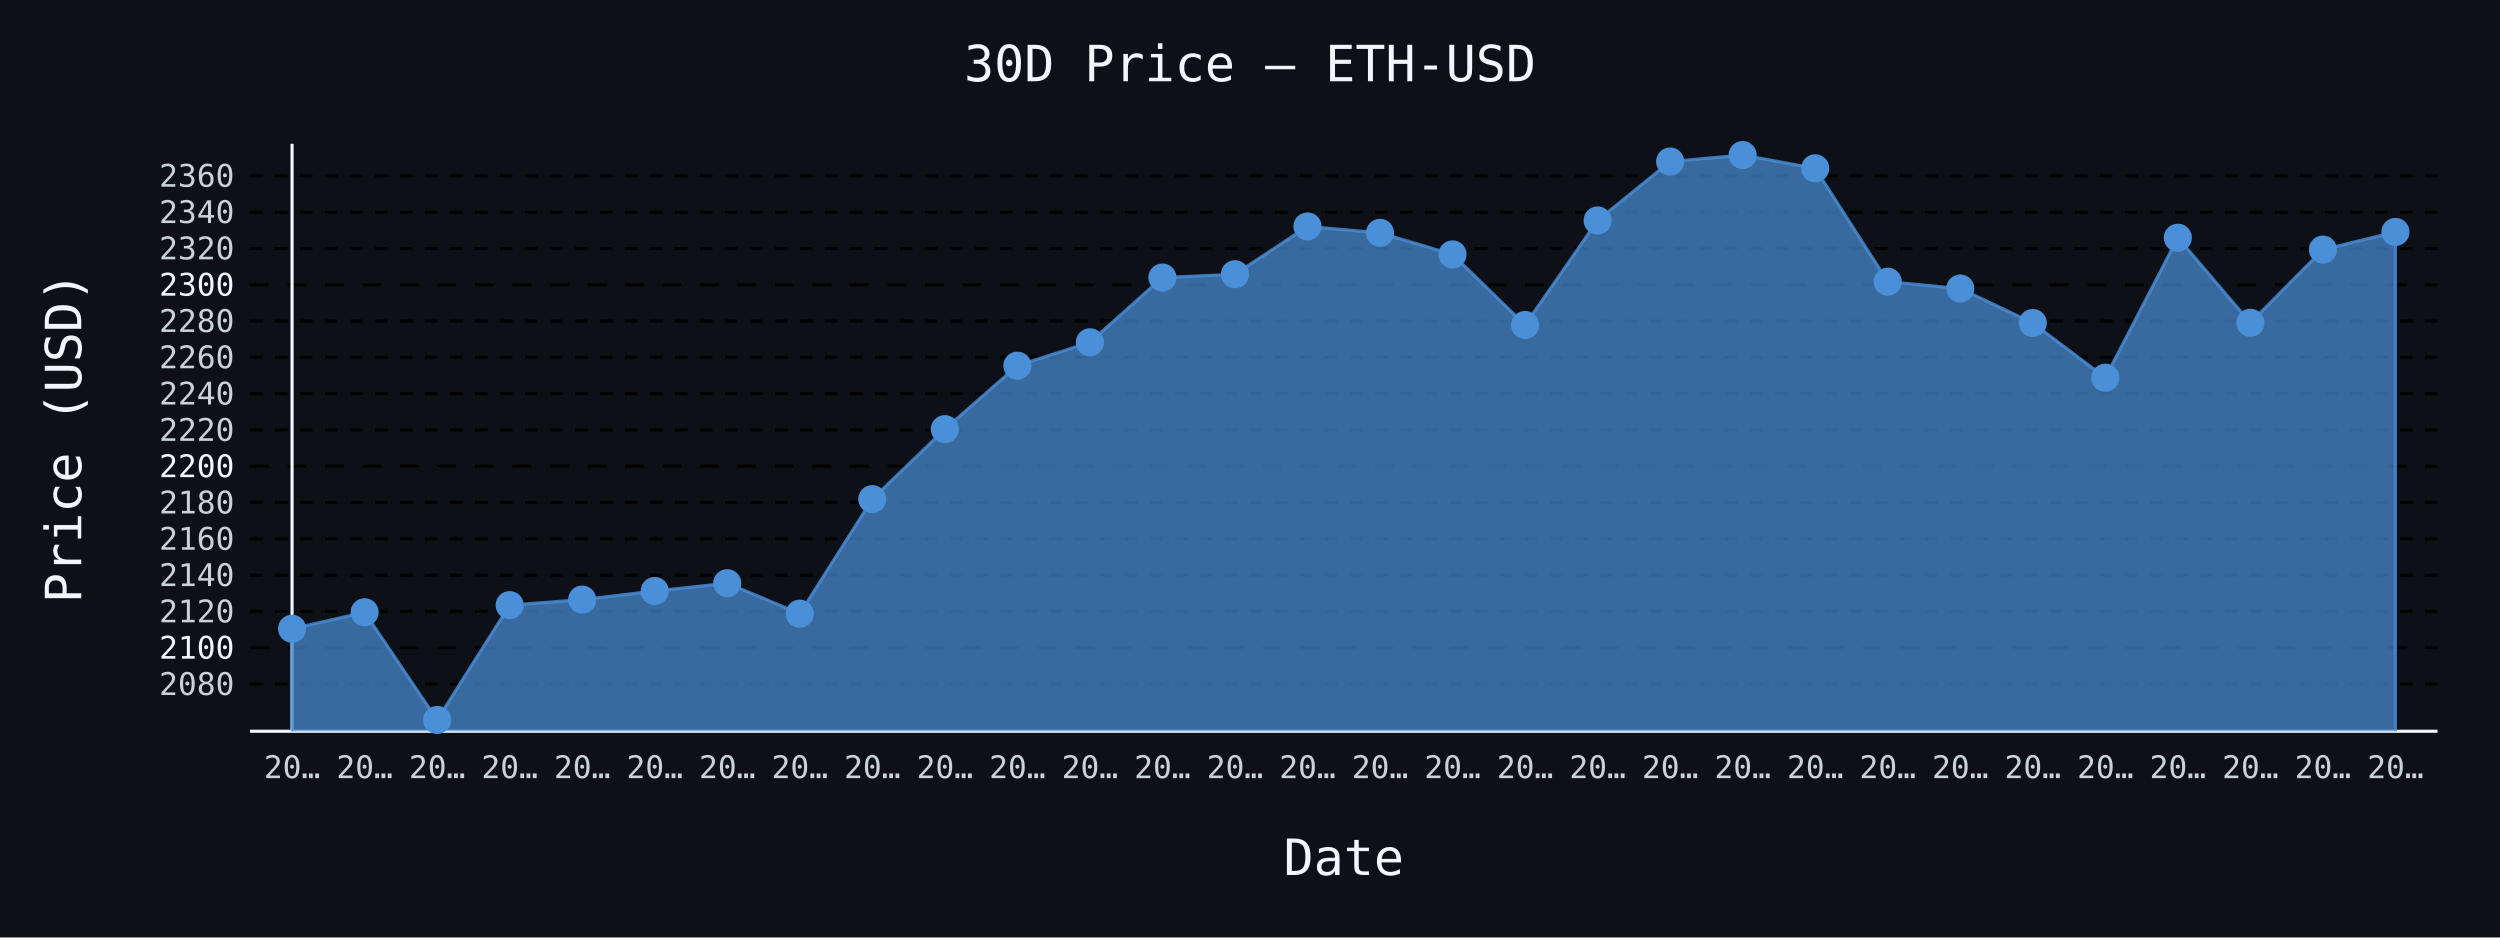
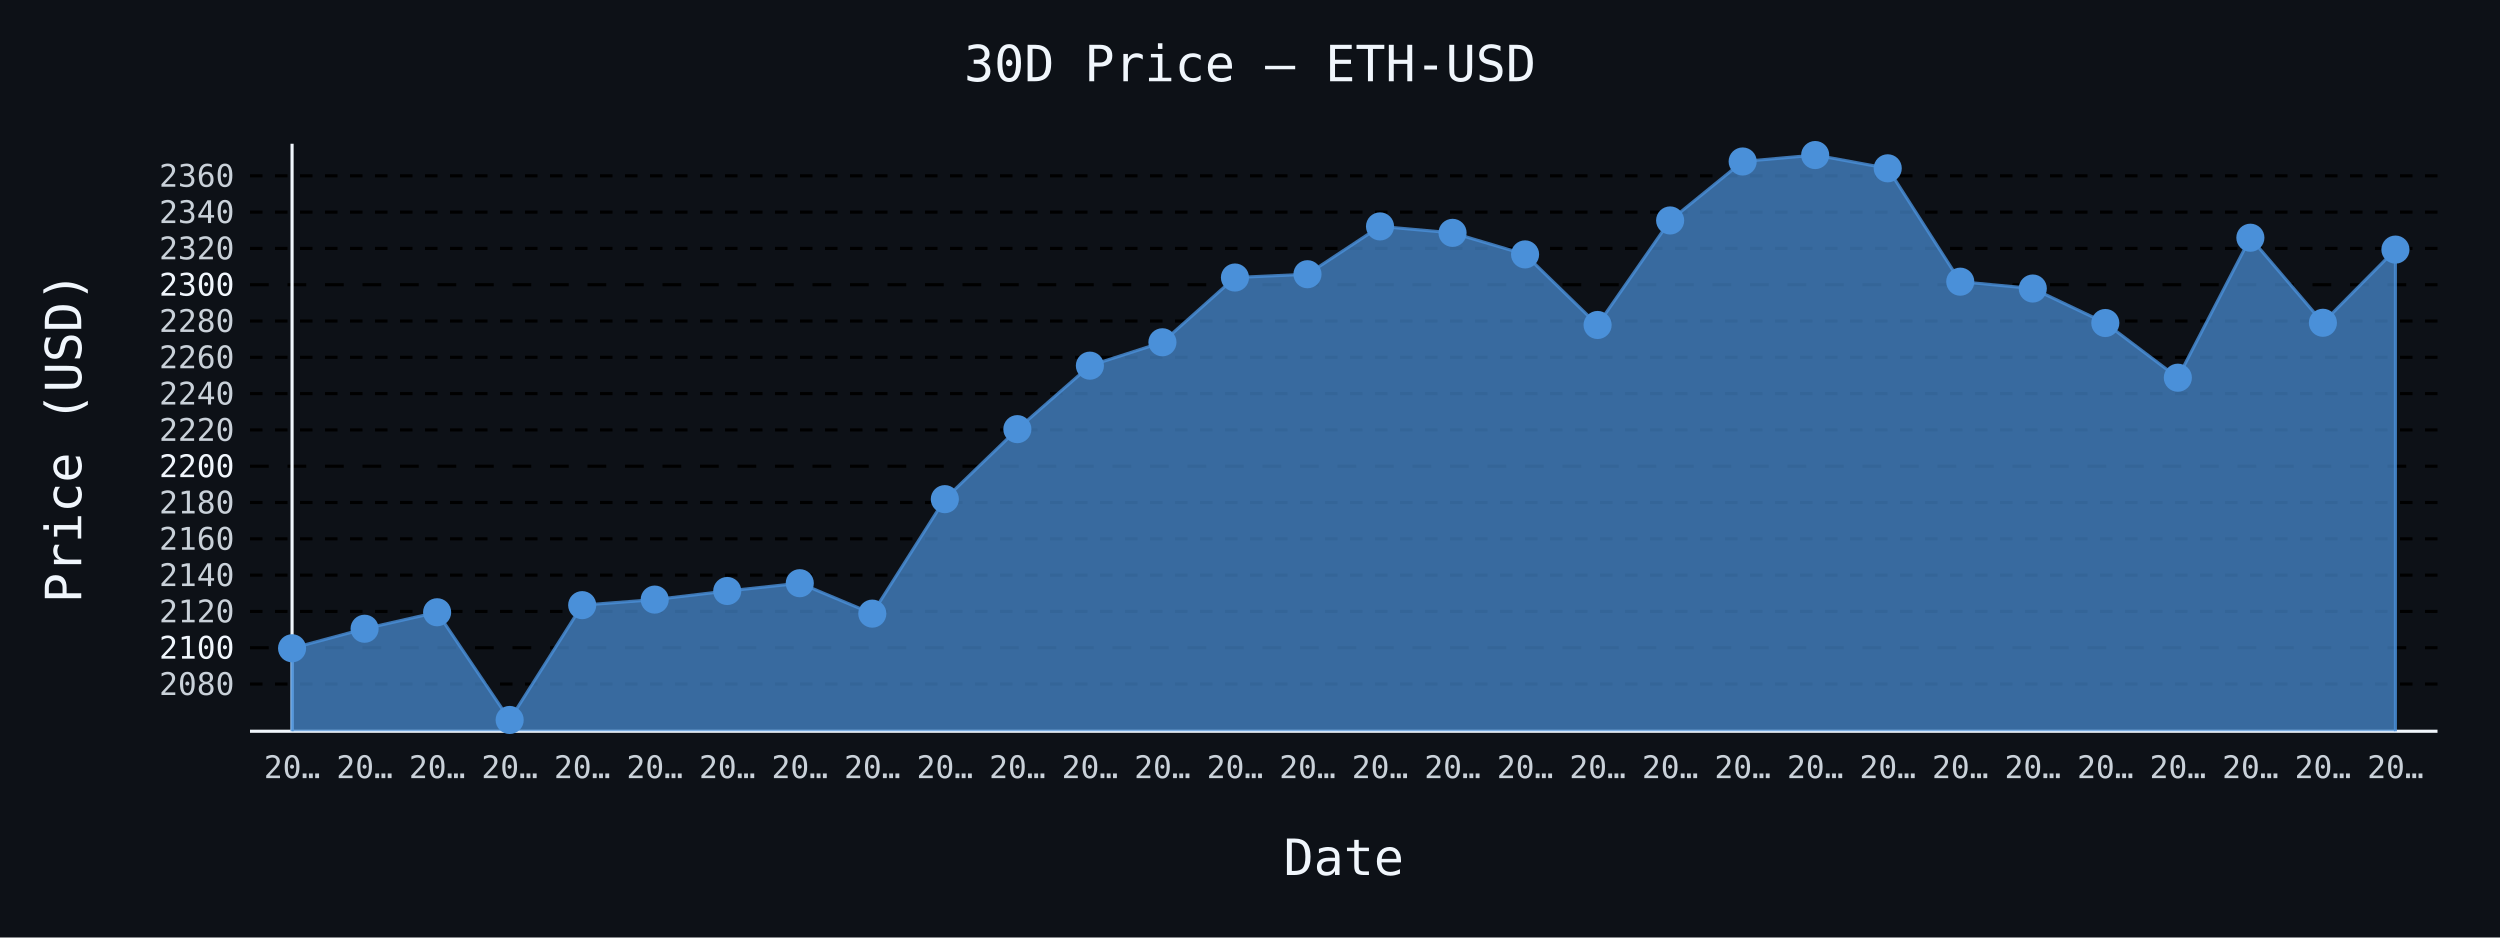
- <svg xmlns="http://www.w3.org/2000/svg" id="chart-1d5220e9-9b83-4064-9f17-596389854500" class="pygal-chart" viewBox="0 0 800 300">
+ <svg xmlns="http://www.w3.org/2000/svg" id="chart-15e004dc-d583-4ef5-9ee5-e6c1b9e5ec41" class="pygal-chart" viewBox="0 0 800 300">
  <defs>
-     <style type="text/css">#chart-1d5220e9-9b83-4064-9f17-596389854500{-webkit-user-select:none;-webkit-font-smoothing:antialiased;font-family:monospace}#chart-1d5220e9-9b83-4064-9f17-596389854500 .title{font-family:monospace;font-size:16px}#chart-1d5220e9-9b83-4064-9f17-596389854500 .legends .legend text{font-family:monospace;font-size:14px}#chart-1d5220e9-9b83-4064-9f17-596389854500 .axis text{font-family:monospace;font-size:10px}#chart-1d5220e9-9b83-4064-9f17-596389854500 .axis text.major{font-family:monospace;font-size:10px}#chart-1d5220e9-9b83-4064-9f17-596389854500 .text-overlay text.value{font-family:monospace;font-size:16px}#chart-1d5220e9-9b83-4064-9f17-596389854500 .text-overlay text.label{font-family:monospace;font-size:10px}#chart-1d5220e9-9b83-4064-9f17-596389854500 .tooltip{font-family:monospace;font-size:14px}#chart-1d5220e9-9b83-4064-9f17-596389854500 text.no_data{font-family:monospace;font-size:64px}
- #chart-1d5220e9-9b83-4064-9f17-596389854500{background-color:#0d1117}#chart-1d5220e9-9b83-4064-9f17-596389854500 path,#chart-1d5220e9-9b83-4064-9f17-596389854500 line,#chart-1d5220e9-9b83-4064-9f17-596389854500 rect,#chart-1d5220e9-9b83-4064-9f17-596389854500 circle{-webkit-transition:150ms;-moz-transition:150ms;transition:150ms}#chart-1d5220e9-9b83-4064-9f17-596389854500 .graph &gt; .background{fill:#0d1117}#chart-1d5220e9-9b83-4064-9f17-596389854500 .plot &gt; .background{fill:#0d1117}#chart-1d5220e9-9b83-4064-9f17-596389854500 .graph{fill:#c9d1d9}#chart-1d5220e9-9b83-4064-9f17-596389854500 text.no_data{fill:#f0f6fc}#chart-1d5220e9-9b83-4064-9f17-596389854500 .title{fill:#f0f6fc}#chart-1d5220e9-9b83-4064-9f17-596389854500 .legends .legend text{fill:#c9d1d9}#chart-1d5220e9-9b83-4064-9f17-596389854500 .legends .legend:hover text{fill:#f0f6fc}#chart-1d5220e9-9b83-4064-9f17-596389854500 .axis .line{stroke:#f0f6fc}#chart-1d5220e9-9b83-4064-9f17-596389854500 .axis .guide.line{stroke:#8b949e}#chart-1d5220e9-9b83-4064-9f17-596389854500 .axis .major.line{stroke:#c9d1d9}#chart-1d5220e9-9b83-4064-9f17-596389854500 .axis text.major{fill:#f0f6fc}#chart-1d5220e9-9b83-4064-9f17-596389854500 .axis.y .guides:hover .guide.line,#chart-1d5220e9-9b83-4064-9f17-596389854500 .line-graph .axis.x .guides:hover .guide.line,#chart-1d5220e9-9b83-4064-9f17-596389854500 .stackedline-graph .axis.x .guides:hover .guide.line,#chart-1d5220e9-9b83-4064-9f17-596389854500 .xy-graph .axis.x .guides:hover .guide.line{stroke:#f0f6fc}#chart-1d5220e9-9b83-4064-9f17-596389854500 .axis .guides:hover text{fill:#f0f6fc}#chart-1d5220e9-9b83-4064-9f17-596389854500 .reactive{fill-opacity:.7;stroke-opacity:.8;stroke-width:1}#chart-1d5220e9-9b83-4064-9f17-596389854500 .ci{stroke:#c9d1d9}#chart-1d5220e9-9b83-4064-9f17-596389854500 .reactive.active,#chart-1d5220e9-9b83-4064-9f17-596389854500 .active .reactive{fill-opacity:.8;stroke-opacity:.9;stroke-width:4}#chart-1d5220e9-9b83-4064-9f17-596389854500 .ci .reactive.active{stroke-width:1.5}#chart-1d5220e9-9b83-4064-9f17-596389854500 .series text{fill:#f0f6fc}#chart-1d5220e9-9b83-4064-9f17-596389854500 .tooltip rect{fill:#0d1117;stroke:#f0f6fc;-webkit-transition:opacity 150ms;-moz-transition:opacity 150ms;transition:opacity 150ms}#chart-1d5220e9-9b83-4064-9f17-596389854500 .tooltip .label{fill:#c9d1d9}#chart-1d5220e9-9b83-4064-9f17-596389854500 .tooltip .label{fill:#c9d1d9}#chart-1d5220e9-9b83-4064-9f17-596389854500 .tooltip .legend{font-size:.8em;fill:#8b949e}#chart-1d5220e9-9b83-4064-9f17-596389854500 .tooltip .x_label{font-size:.6em;fill:#f0f6fc}#chart-1d5220e9-9b83-4064-9f17-596389854500 .tooltip .xlink{font-size:.5em;text-decoration:underline}#chart-1d5220e9-9b83-4064-9f17-596389854500 .tooltip .value{font-size:1.5em}#chart-1d5220e9-9b83-4064-9f17-596389854500 .bound{font-size:.5em}#chart-1d5220e9-9b83-4064-9f17-596389854500 .max-value{font-size:.75em;fill:#8b949e}#chart-1d5220e9-9b83-4064-9f17-596389854500 .map-element{fill:#0d1117;stroke:#8b949e !important}#chart-1d5220e9-9b83-4064-9f17-596389854500 .map-element .reactive{fill-opacity:inherit;stroke-opacity:inherit}#chart-1d5220e9-9b83-4064-9f17-596389854500 .color-0,#chart-1d5220e9-9b83-4064-9f17-596389854500 .color-0 a:visited{stroke:#4a90d9;fill:#4a90d9}#chart-1d5220e9-9b83-4064-9f17-596389854500 .text-overlay .color-0 text{fill:black}
- #chart-1d5220e9-9b83-4064-9f17-596389854500 text.no_data{text-anchor:middle}#chart-1d5220e9-9b83-4064-9f17-596389854500 .guide.line{fill:none}#chart-1d5220e9-9b83-4064-9f17-596389854500 .centered{text-anchor:middle}#chart-1d5220e9-9b83-4064-9f17-596389854500 .title{text-anchor:middle}#chart-1d5220e9-9b83-4064-9f17-596389854500 .legends .legend text{fill-opacity:1}#chart-1d5220e9-9b83-4064-9f17-596389854500 .axis.x text{text-anchor:middle}#chart-1d5220e9-9b83-4064-9f17-596389854500 .axis.x:not(.web) text[transform]{text-anchor:start}#chart-1d5220e9-9b83-4064-9f17-596389854500 .axis.x:not(.web) text[transform].backwards{text-anchor:end}#chart-1d5220e9-9b83-4064-9f17-596389854500 .axis.y text{text-anchor:end}#chart-1d5220e9-9b83-4064-9f17-596389854500 .axis.y text[transform].backwards{text-anchor:start}#chart-1d5220e9-9b83-4064-9f17-596389854500 .axis.y2 text{text-anchor:start}#chart-1d5220e9-9b83-4064-9f17-596389854500 .axis.y2 text[transform].backwards{text-anchor:end}#chart-1d5220e9-9b83-4064-9f17-596389854500 .axis .guide.line{stroke-dasharray:4,4;stroke:black}#chart-1d5220e9-9b83-4064-9f17-596389854500 .axis .major.guide.line{stroke-dasharray:6,6;stroke:black}#chart-1d5220e9-9b83-4064-9f17-596389854500 .horizontal .axis.y .guide.line,#chart-1d5220e9-9b83-4064-9f17-596389854500 .horizontal .axis.y2 .guide.line,#chart-1d5220e9-9b83-4064-9f17-596389854500 .vertical .axis.x .guide.line{opacity:0}#chart-1d5220e9-9b83-4064-9f17-596389854500 .horizontal .axis.always_show .guide.line,#chart-1d5220e9-9b83-4064-9f17-596389854500 .vertical .axis.always_show .guide.line{opacity:1 !important}#chart-1d5220e9-9b83-4064-9f17-596389854500 .axis.y .guides:hover .guide.line,#chart-1d5220e9-9b83-4064-9f17-596389854500 .axis.y2 .guides:hover .guide.line,#chart-1d5220e9-9b83-4064-9f17-596389854500 .axis.x .guides:hover .guide.line{opacity:1}#chart-1d5220e9-9b83-4064-9f17-596389854500 .axis .guides:hover text{opacity:1}#chart-1d5220e9-9b83-4064-9f17-596389854500 .nofill{fill:none}#chart-1d5220e9-9b83-4064-9f17-596389854500 .subtle-fill{fill-opacity:.2}#chart-1d5220e9-9b83-4064-9f17-596389854500 .dot{stroke-width:1px;fill-opacity:1;stroke-opacity:1}#chart-1d5220e9-9b83-4064-9f17-596389854500 .dot.active{stroke-width:5px}#chart-1d5220e9-9b83-4064-9f17-596389854500 .dot.negative{fill:transparent}#chart-1d5220e9-9b83-4064-9f17-596389854500 text,#chart-1d5220e9-9b83-4064-9f17-596389854500 tspan{stroke:none !important}#chart-1d5220e9-9b83-4064-9f17-596389854500 .series text.active{opacity:1}#chart-1d5220e9-9b83-4064-9f17-596389854500 .tooltip rect{fill-opacity:.95;stroke-width:.5}#chart-1d5220e9-9b83-4064-9f17-596389854500 .tooltip text{fill-opacity:1}#chart-1d5220e9-9b83-4064-9f17-596389854500 .showable{visibility:hidden}#chart-1d5220e9-9b83-4064-9f17-596389854500 .showable.shown{visibility:visible}#chart-1d5220e9-9b83-4064-9f17-596389854500 .gauge-background{fill:rgba(229,229,229,1);stroke:none}#chart-1d5220e9-9b83-4064-9f17-596389854500 .bg-lines{stroke:#0d1117;stroke-width:2px}</style>
+     <style type="text/css">#chart-15e004dc-d583-4ef5-9ee5-e6c1b9e5ec41{-webkit-user-select:none;-webkit-font-smoothing:antialiased;font-family:monospace}#chart-15e004dc-d583-4ef5-9ee5-e6c1b9e5ec41 .title{font-family:monospace;font-size:16px}#chart-15e004dc-d583-4ef5-9ee5-e6c1b9e5ec41 .legends .legend text{font-family:monospace;font-size:14px}#chart-15e004dc-d583-4ef5-9ee5-e6c1b9e5ec41 .axis text{font-family:monospace;font-size:10px}#chart-15e004dc-d583-4ef5-9ee5-e6c1b9e5ec41 .axis text.major{font-family:monospace;font-size:10px}#chart-15e004dc-d583-4ef5-9ee5-e6c1b9e5ec41 .text-overlay text.value{font-family:monospace;font-size:16px}#chart-15e004dc-d583-4ef5-9ee5-e6c1b9e5ec41 .text-overlay text.label{font-family:monospace;font-size:10px}#chart-15e004dc-d583-4ef5-9ee5-e6c1b9e5ec41 .tooltip{font-family:monospace;font-size:14px}#chart-15e004dc-d583-4ef5-9ee5-e6c1b9e5ec41 text.no_data{font-family:monospace;font-size:64px}
+ #chart-15e004dc-d583-4ef5-9ee5-e6c1b9e5ec41{background-color:#0d1117}#chart-15e004dc-d583-4ef5-9ee5-e6c1b9e5ec41 path,#chart-15e004dc-d583-4ef5-9ee5-e6c1b9e5ec41 line,#chart-15e004dc-d583-4ef5-9ee5-e6c1b9e5ec41 rect,#chart-15e004dc-d583-4ef5-9ee5-e6c1b9e5ec41 circle{-webkit-transition:150ms;-moz-transition:150ms;transition:150ms}#chart-15e004dc-d583-4ef5-9ee5-e6c1b9e5ec41 .graph &gt; .background{fill:#0d1117}#chart-15e004dc-d583-4ef5-9ee5-e6c1b9e5ec41 .plot &gt; .background{fill:#0d1117}#chart-15e004dc-d583-4ef5-9ee5-e6c1b9e5ec41 .graph{fill:#c9d1d9}#chart-15e004dc-d583-4ef5-9ee5-e6c1b9e5ec41 text.no_data{fill:#f0f6fc}#chart-15e004dc-d583-4ef5-9ee5-e6c1b9e5ec41 .title{fill:#f0f6fc}#chart-15e004dc-d583-4ef5-9ee5-e6c1b9e5ec41 .legends .legend text{fill:#c9d1d9}#chart-15e004dc-d583-4ef5-9ee5-e6c1b9e5ec41 .legends .legend:hover text{fill:#f0f6fc}#chart-15e004dc-d583-4ef5-9ee5-e6c1b9e5ec41 .axis .line{stroke:#f0f6fc}#chart-15e004dc-d583-4ef5-9ee5-e6c1b9e5ec41 .axis .guide.line{stroke:#8b949e}#chart-15e004dc-d583-4ef5-9ee5-e6c1b9e5ec41 .axis .major.line{stroke:#c9d1d9}#chart-15e004dc-d583-4ef5-9ee5-e6c1b9e5ec41 .axis text.major{fill:#f0f6fc}#chart-15e004dc-d583-4ef5-9ee5-e6c1b9e5ec41 .axis.y .guides:hover .guide.line,#chart-15e004dc-d583-4ef5-9ee5-e6c1b9e5ec41 .line-graph .axis.x .guides:hover .guide.line,#chart-15e004dc-d583-4ef5-9ee5-e6c1b9e5ec41 .stackedline-graph .axis.x .guides:hover .guide.line,#chart-15e004dc-d583-4ef5-9ee5-e6c1b9e5ec41 .xy-graph .axis.x .guides:hover .guide.line{stroke:#f0f6fc}#chart-15e004dc-d583-4ef5-9ee5-e6c1b9e5ec41 .axis .guides:hover text{fill:#f0f6fc}#chart-15e004dc-d583-4ef5-9ee5-e6c1b9e5ec41 .reactive{fill-opacity:.7;stroke-opacity:.8;stroke-width:1}#chart-15e004dc-d583-4ef5-9ee5-e6c1b9e5ec41 .ci{stroke:#c9d1d9}#chart-15e004dc-d583-4ef5-9ee5-e6c1b9e5ec41 .reactive.active,#chart-15e004dc-d583-4ef5-9ee5-e6c1b9e5ec41 .active .reactive{fill-opacity:.8;stroke-opacity:.9;stroke-width:4}#chart-15e004dc-d583-4ef5-9ee5-e6c1b9e5ec41 .ci .reactive.active{stroke-width:1.5}#chart-15e004dc-d583-4ef5-9ee5-e6c1b9e5ec41 .series text{fill:#f0f6fc}#chart-15e004dc-d583-4ef5-9ee5-e6c1b9e5ec41 .tooltip rect{fill:#0d1117;stroke:#f0f6fc;-webkit-transition:opacity 150ms;-moz-transition:opacity 150ms;transition:opacity 150ms}#chart-15e004dc-d583-4ef5-9ee5-e6c1b9e5ec41 .tooltip .label{fill:#c9d1d9}#chart-15e004dc-d583-4ef5-9ee5-e6c1b9e5ec41 .tooltip .label{fill:#c9d1d9}#chart-15e004dc-d583-4ef5-9ee5-e6c1b9e5ec41 .tooltip .legend{font-size:.8em;fill:#8b949e}#chart-15e004dc-d583-4ef5-9ee5-e6c1b9e5ec41 .tooltip .x_label{font-size:.6em;fill:#f0f6fc}#chart-15e004dc-d583-4ef5-9ee5-e6c1b9e5ec41 .tooltip .xlink{font-size:.5em;text-decoration:underline}#chart-15e004dc-d583-4ef5-9ee5-e6c1b9e5ec41 .tooltip .value{font-size:1.5em}#chart-15e004dc-d583-4ef5-9ee5-e6c1b9e5ec41 .bound{font-size:.5em}#chart-15e004dc-d583-4ef5-9ee5-e6c1b9e5ec41 .max-value{font-size:.75em;fill:#8b949e}#chart-15e004dc-d583-4ef5-9ee5-e6c1b9e5ec41 .map-element{fill:#0d1117;stroke:#8b949e !important}#chart-15e004dc-d583-4ef5-9ee5-e6c1b9e5ec41 .map-element .reactive{fill-opacity:inherit;stroke-opacity:inherit}#chart-15e004dc-d583-4ef5-9ee5-e6c1b9e5ec41 .color-0,#chart-15e004dc-d583-4ef5-9ee5-e6c1b9e5ec41 .color-0 a:visited{stroke:#4a90d9;fill:#4a90d9}#chart-15e004dc-d583-4ef5-9ee5-e6c1b9e5ec41 .text-overlay .color-0 text{fill:black}
+ #chart-15e004dc-d583-4ef5-9ee5-e6c1b9e5ec41 text.no_data{text-anchor:middle}#chart-15e004dc-d583-4ef5-9ee5-e6c1b9e5ec41 .guide.line{fill:none}#chart-15e004dc-d583-4ef5-9ee5-e6c1b9e5ec41 .centered{text-anchor:middle}#chart-15e004dc-d583-4ef5-9ee5-e6c1b9e5ec41 .title{text-anchor:middle}#chart-15e004dc-d583-4ef5-9ee5-e6c1b9e5ec41 .legends .legend text{fill-opacity:1}#chart-15e004dc-d583-4ef5-9ee5-e6c1b9e5ec41 .axis.x text{text-anchor:middle}#chart-15e004dc-d583-4ef5-9ee5-e6c1b9e5ec41 .axis.x:not(.web) text[transform]{text-anchor:start}#chart-15e004dc-d583-4ef5-9ee5-e6c1b9e5ec41 .axis.x:not(.web) text[transform].backwards{text-anchor:end}#chart-15e004dc-d583-4ef5-9ee5-e6c1b9e5ec41 .axis.y text{text-anchor:end}#chart-15e004dc-d583-4ef5-9ee5-e6c1b9e5ec41 .axis.y text[transform].backwards{text-anchor:start}#chart-15e004dc-d583-4ef5-9ee5-e6c1b9e5ec41 .axis.y2 text{text-anchor:start}#chart-15e004dc-d583-4ef5-9ee5-e6c1b9e5ec41 .axis.y2 text[transform].backwards{text-anchor:end}#chart-15e004dc-d583-4ef5-9ee5-e6c1b9e5ec41 .axis .guide.line{stroke-dasharray:4,4;stroke:black}#chart-15e004dc-d583-4ef5-9ee5-e6c1b9e5ec41 .axis .major.guide.line{stroke-dasharray:6,6;stroke:black}#chart-15e004dc-d583-4ef5-9ee5-e6c1b9e5ec41 .horizontal .axis.y .guide.line,#chart-15e004dc-d583-4ef5-9ee5-e6c1b9e5ec41 .horizontal .axis.y2 .guide.line,#chart-15e004dc-d583-4ef5-9ee5-e6c1b9e5ec41 .vertical .axis.x .guide.line{opacity:0}#chart-15e004dc-d583-4ef5-9ee5-e6c1b9e5ec41 .horizontal .axis.always_show .guide.line,#chart-15e004dc-d583-4ef5-9ee5-e6c1b9e5ec41 .vertical .axis.always_show .guide.line{opacity:1 !important}#chart-15e004dc-d583-4ef5-9ee5-e6c1b9e5ec41 .axis.y .guides:hover .guide.line,#chart-15e004dc-d583-4ef5-9ee5-e6c1b9e5ec41 .axis.y2 .guides:hover .guide.line,#chart-15e004dc-d583-4ef5-9ee5-e6c1b9e5ec41 .axis.x .guides:hover .guide.line{opacity:1}#chart-15e004dc-d583-4ef5-9ee5-e6c1b9e5ec41 .axis .guides:hover text{opacity:1}#chart-15e004dc-d583-4ef5-9ee5-e6c1b9e5ec41 .nofill{fill:none}#chart-15e004dc-d583-4ef5-9ee5-e6c1b9e5ec41 .subtle-fill{fill-opacity:.2}#chart-15e004dc-d583-4ef5-9ee5-e6c1b9e5ec41 .dot{stroke-width:1px;fill-opacity:1;stroke-opacity:1}#chart-15e004dc-d583-4ef5-9ee5-e6c1b9e5ec41 .dot.active{stroke-width:5px}#chart-15e004dc-d583-4ef5-9ee5-e6c1b9e5ec41 .dot.negative{fill:transparent}#chart-15e004dc-d583-4ef5-9ee5-e6c1b9e5ec41 text,#chart-15e004dc-d583-4ef5-9ee5-e6c1b9e5ec41 tspan{stroke:none !important}#chart-15e004dc-d583-4ef5-9ee5-e6c1b9e5ec41 .series text.active{opacity:1}#chart-15e004dc-d583-4ef5-9ee5-e6c1b9e5ec41 .tooltip rect{fill-opacity:.95;stroke-width:.5}#chart-15e004dc-d583-4ef5-9ee5-e6c1b9e5ec41 .tooltip text{fill-opacity:1}#chart-15e004dc-d583-4ef5-9ee5-e6c1b9e5ec41 .showable{visibility:hidden}#chart-15e004dc-d583-4ef5-9ee5-e6c1b9e5ec41 .showable.shown{visibility:visible}#chart-15e004dc-d583-4ef5-9ee5-e6c1b9e5ec41 .gauge-background{fill:rgba(229,229,229,1);stroke:none}#chart-15e004dc-d583-4ef5-9ee5-e6c1b9e5ec41 .bg-lines{stroke:#0d1117;stroke-width:2px}</style>
  </defs>
  <g class="graph line-graph vertical">
    <rect x="0" y="0" width="800" height="300" class="background" />
    <g transform="translate(80, 46)" class="plot">
      <rect x="0" y="0" width="700.0" height="188" class="background" />
      <g class="axis y always_show">
        <path d="M0 188 h700" class="line" />
        <g class="guides">
          <path d="M0 172.89 h700" class="guide line" />
          <text x="-5" y="176.39" class="">2080</text>
        </g>
        <g class="guides">
          <path d="M0 161.274 h700" class="major guide line" />
          <text x="-5" y="164.774" class="major">2100</text>
        </g>
        <g class="guides">
          <path d="M0 149.657 h700" class="guide line" />
          <text x="-5" y="153.157" class="">2120</text>
        </g>
        <g class="guides">
          <path d="M0 138.041 h700" class="guide line" />
          <text x="-5" y="141.541" class="">2140</text>
        </g>
        <g class="guides">
          <path d="M0 126.424 h700" class="guide line" />
          <text x="-5" y="129.924" class="">2160</text>
        </g>
        <g class="guides">
          <path d="M0 114.808 h700" class="guide line" />
          <text x="-5" y="118.308" class="">2180</text>
        </g>
        <g class="guides">
          <path d="M0 103.192 h700" class="major guide line" />
          <text x="-5" y="106.692" class="major">2200</text>
        </g>
        <g class="guides">
          <path d="M0 91.575 h700" class="guide line" />
          <text x="-5" y="95.075" class="">2220</text>
        </g>
        <g class="guides">
          <path d="M0 79.959 h700" class="guide line" />
          <text x="-5" y="83.459" class="">2240</text>
        </g>
        <g class="guides">
          <path d="M0 68.342 h700" class="guide line" />
          <text x="-5" y="71.842" class="">2260</text>
        </g>
        <g class="guides">
          <path d="M0 56.726 h700" class="guide line" />
          <text x="-5" y="60.226" class="">2280</text>
        </g>
        <g class="guides">
          <path d="M0 45.109 h700" class="major guide line" />
          <text x="-5" y="48.609" class="major">2300</text>
        </g>
        <g class="guides">
          <path d="M0 33.493 h700" class="guide line" />
          <text x="-5" y="36.993" class="">2320</text>
        </g>
        <g class="guides">
          <path d="M0 21.876 h700" class="guide line" />
          <text x="-5" y="25.376" class="">2340</text>
        </g>
        <g class="guides">
          <path d="M0 10.26 h700" class="guide line" />
          <text x="-5" y="13.76" class="">2360</text>
        </g>
      </g>
      <g class="axis x">
        <g class="guides">
          <path d="M13.462 0 v188" class="line" />
          <text x="13.462" y="203.0" class="">20…</text>
        </g>
        <g class="guides">
          <path d="M36.671 0 v188" class="guide line" />
          <text x="36.671" y="203.0" class="">20…</text>
        </g>
        <g class="guides">
          <path d="M59.881 0 v188" class="guide line" />
          <text x="59.881" y="203.0" class="">20…</text>
        </g>
        <g class="guides">
          <path d="M83.09 0 v188" class="guide line" />
          <text x="83.09" y="203.0" class="">20…</text>
        </g>
        <g class="guides">
          <path d="M106.3 0 v188" class="guide line" />
          <text x="106.3" y="203.0" class="">20…</text>
        </g>
        <g class="guides">
          <path d="M129.509 0 v188" class="guide line" />
          <text x="129.509" y="203.0" class="">20…</text>
        </g>
        <g class="guides">
          <path d="M152.719 0 v188" class="guide line" />
          <text x="152.719" y="203.0" class="">20…</text>
        </g>
        <g class="guides">
          <path d="M175.928 0 v188" class="guide line" />
          <text x="175.928" y="203.0" class="">20…</text>
        </g>
        <g class="guides">
          <path d="M199.138 0 v188" class="guide line" />
          <text x="199.138" y="203.0" class="">20…</text>
        </g>
        <g class="guides">
          <path d="M222.347 0 v188" class="guide line" />
          <text x="222.347" y="203.0" class="">20…</text>
        </g>
        <g class="guides">
          <path d="M245.557 0 v188" class="guide line" />
          <text x="245.557" y="203.0" class="">20…</text>
        </g>
        <g class="guides">
          <path d="M268.767 0 v188" class="guide line" />
          <text x="268.767" y="203.0" class="">20…</text>
        </g>
        <g class="guides">
          <path d="M291.976 0 v188" class="guide line" />
          <text x="291.976" y="203.0" class="">20…</text>
        </g>
        <g class="guides">
          <path d="M315.186 0 v188" class="guide line" />
          <text x="315.186" y="203.0" class="">20…</text>
        </g>
        <g class="guides">
          <path d="M338.395 0 v188" class="guide line" />
          <text x="338.395" y="203.0" class="">20…</text>
        </g>
        <g class="guides">
          <path d="M361.605 0 v188" class="guide line" />
          <text x="361.605" y="203.0" class="">20…</text>
        </g>
        <g class="guides">
          <path d="M384.814 0 v188" class="guide line" />
          <text x="384.814" y="203.0" class="">20…</text>
        </g>
        <g class="guides">
          <path d="M408.024 0 v188" class="guide line" />
          <text x="408.024" y="203.0" class="">20…</text>
        </g>
        <g class="guides">
          <path d="M431.233 0 v188" class="guide line" />
          <text x="431.233" y="203.0" class="">20…</text>
        </g>
        <g class="guides">
          <path d="M454.443 0 v188" class="guide line" />
          <text x="454.443" y="203.0" class="">20…</text>
        </g>
        <g class="guides">
          <path d="M477.653 0 v188" class="guide line" />
          <text x="477.653" y="203.0" class="">20…</text>
        </g>
        <g class="guides">
          <path d="M500.862 0 v188" class="guide line" />
          <text x="500.862" y="203.0" class="">20…</text>
        </g>
        <g class="guides">
          <path d="M524.072 0 v188" class="guide line" />
          <text x="524.072" y="203.0" class="">20…</text>
        </g>
        <g class="guides">
          <path d="M547.281 0 v188" class="guide line" />
          <text x="547.281" y="203.0" class="">20…</text>
        </g>
        <g class="guides">
          <path d="M570.491 0 v188" class="guide line" />
          <text x="570.491" y="203.0" class="">20…</text>
        </g>
        <g class="guides">
          <path d="M593.7 0 v188" class="guide line" />
          <text x="593.7" y="203.0" class="">20…</text>
        </g>
        <g class="guides">
          <path d="M616.91 0 v188" class="guide line" />
          <text x="616.91" y="203.0" class="">20…</text>
        </g>
        <g class="guides">
          <path d="M640.119 0 v188" class="guide line" />
          <text x="640.119" y="203.0" class="">20…</text>
        </g>
        <g class="guides">
          <path d="M663.329 0 v188" class="guide line" />
          <text x="663.329" y="203.0" class="">20…</text>
        </g>
        <g class="guides">
          <path d="M686.538 0 v188" class="guide line" />
          <text x="686.538" y="203.0" class="">20…</text>
        </g>
      </g>
      <g class="series serie-0 color-0">
-         <path d="M13.462 188 L13.462 155.198 36.671 149.924 59.881 184.385 83.09 147.648 106.3 145.87 129.509 143.117 152.719 140.625 175.928 150.36 199.138 113.728 222.347 91.325 245.557 71.014 268.767 63.527 291.976 42.809 315.186 41.752 338.395 26.453 361.605 28.515 384.814 35.41 408.024 57.992 431.233 24.548 454.443 5.677 477.653 3.615 500.862 7.861 524.072 44.139 547.281 46.329 570.491 57.365 593.7 74.865 616.91 30.072 640.119 57.289 663.329 33.87 686.538 28.219 686.538 188" class="line reactive" />
+         <path d="M13.462 188 L13.462 161.448 36.671 155.198 59.881 149.924 83.09 184.385 106.3 147.648 129.509 145.87 152.719 143.117 175.928 140.625 199.138 150.36 222.347 113.728 245.557 91.325 268.767 71.014 291.976 63.527 315.186 42.809 338.395 41.752 361.605 26.453 384.814 28.515 408.024 35.41 431.233 57.992 454.443 24.548 477.653 5.677 500.862 3.615 524.072 7.861 547.281 44.139 570.491 46.329 593.7 57.365 616.91 74.865 640.119 30.072 663.329 57.289 686.538 33.87 686.538 188" class="line reactive" />
      </g>
    </g>
    <g class="titles">
      <text x="400.0" y="26" class="title plot_title">30D Price — ETH-USD</text>
      <text x="430.0" y="280" class="title">Date</text>
      <text x="0" y="166.0" class="title" transform="rotate(-90 0 140)">Price (USD)</text>
    </g>
    <g transform="translate(80, 46)" class="plot overlay">
      <g class="series serie-0 color-0">
        <g class="dots">
-           <circle cx="13.462" cy="155.198" r="4" class="dot reactive tooltip-trigger" />
-         </g>
-         <g class="dots">
-           <circle cx="36.671" cy="149.924" r="4" class="dot reactive tooltip-trigger" />
-         </g>
-         <g class="dots">
-           <circle cx="59.881" cy="184.385" r="4" class="dot reactive tooltip-trigger" />
-         </g>
-         <g class="dots">
-           <circle cx="83.09" cy="147.648" r="4" class="dot reactive tooltip-trigger" />
-         </g>
-         <g class="dots">
-           <circle cx="106.3" cy="145.87" r="4" class="dot reactive tooltip-trigger" />
-         </g>
-         <g class="dots">
-           <circle cx="129.509" cy="143.117" r="4" class="dot reactive tooltip-trigger" />
-         </g>
-         <g class="dots">
-           <circle cx="152.719" cy="140.625" r="4" class="dot reactive tooltip-trigger" />
-         </g>
-         <g class="dots">
-           <circle cx="175.928" cy="150.36" r="4" class="dot reactive tooltip-trigger" />
-         </g>
-         <g class="dots">
-           <circle cx="199.138" cy="113.728" r="4" class="dot reactive tooltip-trigger" />
-         </g>
-         <g class="dots">
-           <circle cx="222.347" cy="91.325" r="4" class="dot reactive tooltip-trigger" />
-         </g>
-         <g class="dots">
-           <circle cx="245.557" cy="71.014" r="4" class="dot reactive tooltip-trigger" />
-         </g>
-         <g class="dots">
-           <circle cx="268.767" cy="63.527" r="4" class="dot reactive tooltip-trigger" />
-         </g>
-         <g class="dots">
-           <circle cx="291.976" cy="42.809" r="4" class="dot reactive tooltip-trigger" />
-         </g>
-         <g class="dots">
-           <circle cx="315.186" cy="41.752" r="4" class="dot reactive tooltip-trigger" />
-         </g>
-         <g class="dots">
-           <circle cx="338.395" cy="26.453" r="4" class="dot reactive tooltip-trigger" />
-         </g>
-         <g class="dots">
-           <circle cx="361.605" cy="28.515" r="4" class="dot reactive tooltip-trigger" />
-         </g>
-         <g class="dots">
-           <circle cx="384.814" cy="35.41" r="4" class="dot reactive tooltip-trigger" />
-         </g>
-         <g class="dots">
-           <circle cx="408.024" cy="57.992" r="4" class="dot reactive tooltip-trigger" />
-         </g>
-         <g class="dots">
-           <circle cx="431.233" cy="24.548" r="4" class="dot reactive tooltip-trigger" />
-         </g>
-         <g class="dots">
-           <circle cx="454.443" cy="5.677" r="4" class="dot reactive tooltip-trigger" />
-         </g>
-         <g class="dots">
-           <circle cx="477.653" cy="3.615" r="4" class="dot reactive tooltip-trigger" />
-         </g>
-         <g class="dots">
-           <circle cx="500.862" cy="7.861" r="4" class="dot reactive tooltip-trigger" />
-         </g>
-         <g class="dots">
-           <circle cx="524.072" cy="44.139" r="4" class="dot reactive tooltip-trigger" />
-         </g>
-         <g class="dots">
-           <circle cx="547.281" cy="46.329" r="4" class="dot reactive tooltip-trigger" />
-         </g>
-         <g class="dots">
-           <circle cx="570.491" cy="57.365" r="4" class="dot reactive tooltip-trigger" />
-         </g>
-         <g class="dots">
-           <circle cx="593.7" cy="74.865" r="4" class="dot reactive tooltip-trigger" />
-         </g>
-         <g class="dots">
-           <circle cx="616.91" cy="30.072" r="4" class="dot reactive tooltip-trigger" />
-         </g>
-         <g class="dots">
-           <circle cx="640.119" cy="57.289" r="4" class="dot reactive tooltip-trigger" />
-         </g>
-         <g class="dots">
-           <circle cx="663.329" cy="33.87" r="4" class="dot reactive tooltip-trigger" />
-         </g>
-         <g class="dots">
-           <circle cx="686.538" cy="28.219" r="4" class="dot reactive tooltip-trigger" />
+           <circle cx="13.462" cy="161.448" r="4" class="dot reactive tooltip-trigger" />
+         </g>
+         <g class="dots">
+           <circle cx="36.671" cy="155.198" r="4" class="dot reactive tooltip-trigger" />
+         </g>
+         <g class="dots">
+           <circle cx="59.881" cy="149.924" r="4" class="dot reactive tooltip-trigger" />
+         </g>
+         <g class="dots">
+           <circle cx="83.09" cy="184.385" r="4" class="dot reactive tooltip-trigger" />
+         </g>
+         <g class="dots">
+           <circle cx="106.3" cy="147.648" r="4" class="dot reactive tooltip-trigger" />
+         </g>
+         <g class="dots">
+           <circle cx="129.509" cy="145.87" r="4" class="dot reactive tooltip-trigger" />
+         </g>
+         <g class="dots">
+           <circle cx="152.719" cy="143.117" r="4" class="dot reactive tooltip-trigger" />
+         </g>
+         <g class="dots">
+           <circle cx="175.928" cy="140.625" r="4" class="dot reactive tooltip-trigger" />
+         </g>
+         <g class="dots">
+           <circle cx="199.138" cy="150.36" r="4" class="dot reactive tooltip-trigger" />
+         </g>
+         <g class="dots">
+           <circle cx="222.347" cy="113.728" r="4" class="dot reactive tooltip-trigger" />
+         </g>
+         <g class="dots">
+           <circle cx="245.557" cy="91.325" r="4" class="dot reactive tooltip-trigger" />
+         </g>
+         <g class="dots">
+           <circle cx="268.767" cy="71.014" r="4" class="dot reactive tooltip-trigger" />
+         </g>
+         <g class="dots">
+           <circle cx="291.976" cy="63.527" r="4" class="dot reactive tooltip-trigger" />
+         </g>
+         <g class="dots">
+           <circle cx="315.186" cy="42.809" r="4" class="dot reactive tooltip-trigger" />
+         </g>
+         <g class="dots">
+           <circle cx="338.395" cy="41.752" r="4" class="dot reactive tooltip-trigger" />
+         </g>
+         <g class="dots">
+           <circle cx="361.605" cy="26.453" r="4" class="dot reactive tooltip-trigger" />
+         </g>
+         <g class="dots">
+           <circle cx="384.814" cy="28.515" r="4" class="dot reactive tooltip-trigger" />
+         </g>
+         <g class="dots">
+           <circle cx="408.024" cy="35.41" r="4" class="dot reactive tooltip-trigger" />
+         </g>
+         <g class="dots">
+           <circle cx="431.233" cy="57.992" r="4" class="dot reactive tooltip-trigger" />
+         </g>
+         <g class="dots">
+           <circle cx="454.443" cy="24.548" r="4" class="dot reactive tooltip-trigger" />
+         </g>
+         <g class="dots">
+           <circle cx="477.653" cy="5.677" r="4" class="dot reactive tooltip-trigger" />
+         </g>
+         <g class="dots">
+           <circle cx="500.862" cy="3.615" r="4" class="dot reactive tooltip-trigger" />
+         </g>
+         <g class="dots">
+           <circle cx="524.072" cy="7.861" r="4" class="dot reactive tooltip-trigger" />
+         </g>
+         <g class="dots">
+           <circle cx="547.281" cy="44.139" r="4" class="dot reactive tooltip-trigger" />
+         </g>
+         <g class="dots">
+           <circle cx="570.491" cy="46.329" r="4" class="dot reactive tooltip-trigger" />
+         </g>
+         <g class="dots">
+           <circle cx="593.7" cy="57.365" r="4" class="dot reactive tooltip-trigger" />
+         </g>
+         <g class="dots">
+           <circle cx="616.91" cy="74.865" r="4" class="dot reactive tooltip-trigger" />
+         </g>
+         <g class="dots">
+           <circle cx="640.119" cy="30.072" r="4" class="dot reactive tooltip-trigger" />
+         </g>
+         <g class="dots">
+           <circle cx="663.329" cy="57.289" r="4" class="dot reactive tooltip-trigger" />
+         </g>
+         <g class="dots">
+           <circle cx="686.538" cy="33.87" r="4" class="dot reactive tooltip-trigger" />
        </g>
      </g>
    </g>
    <g transform="translate(80, 46)" class="plot text-overlay">
      <g class="series serie-0 color-0" />
    </g>
    <g transform="translate(80, 46)" class="plot tooltip-overlay">
      <g transform="translate(0 0)" style="opacity: 0" class="tooltip">
        <rect rx="0" ry="0" width="0" height="0" class="tooltip-box" />
        <g class="text" />
      </g>
    </g>
  </g>
</svg>
